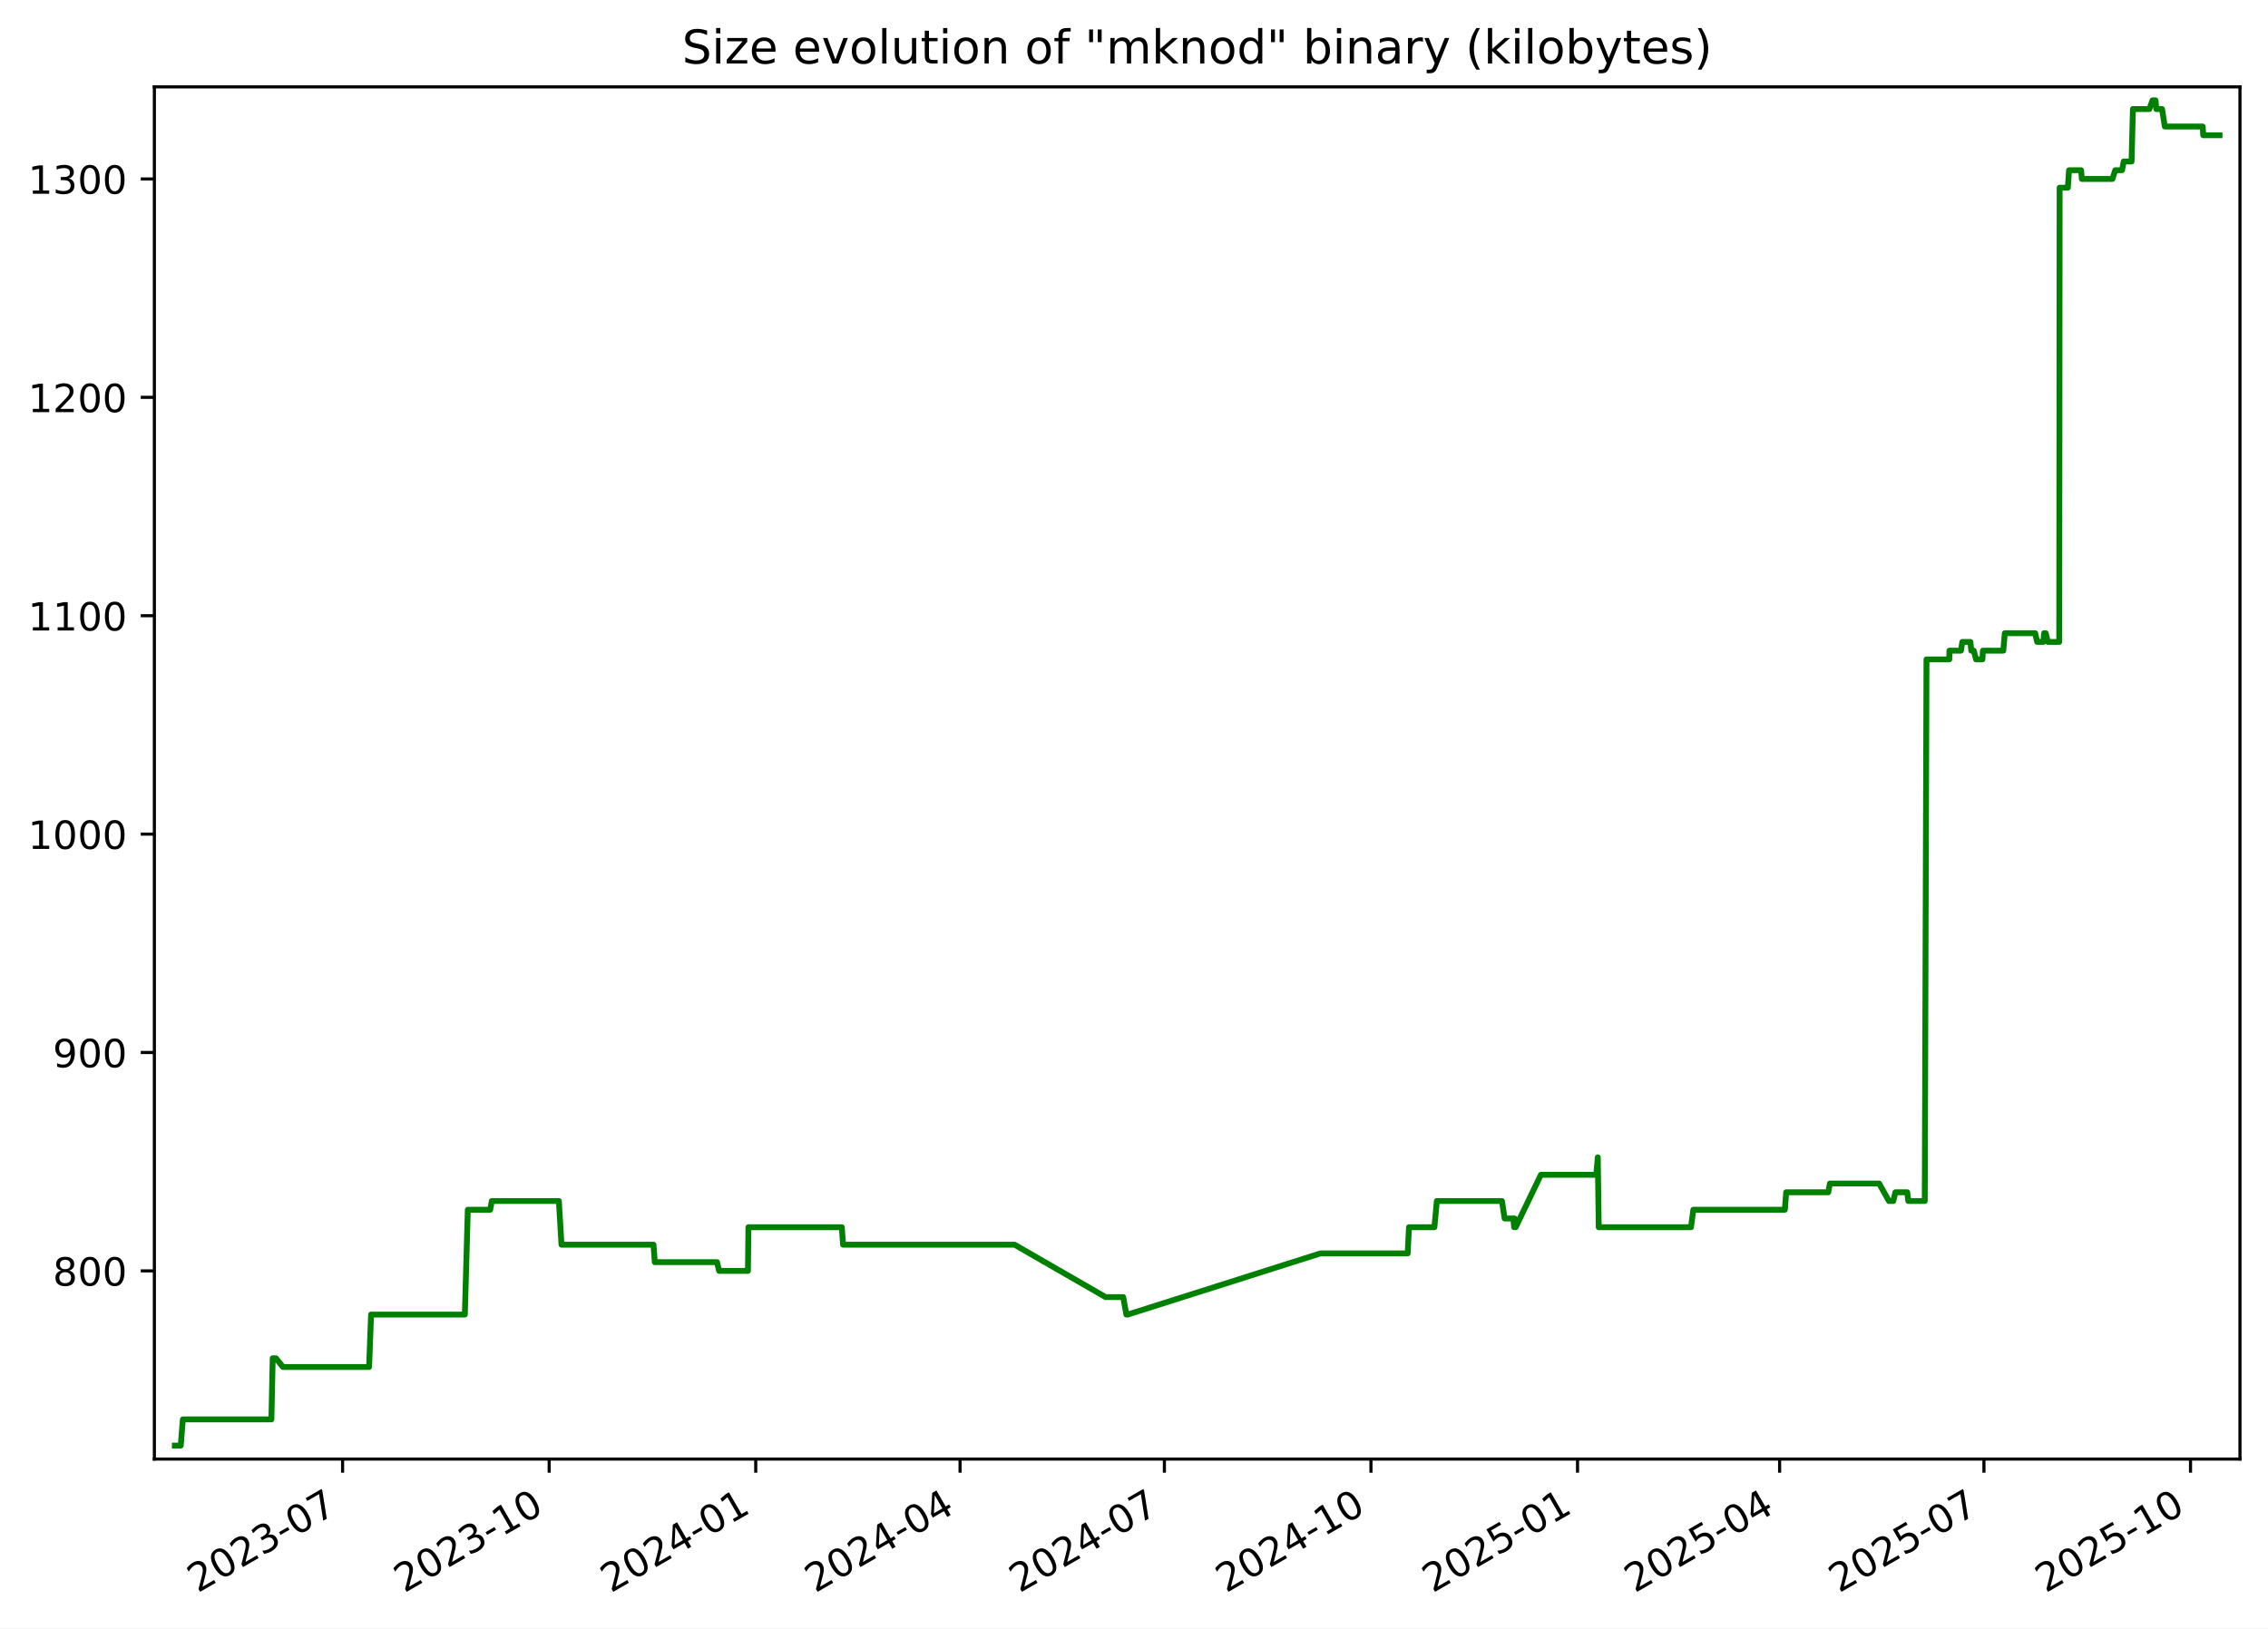
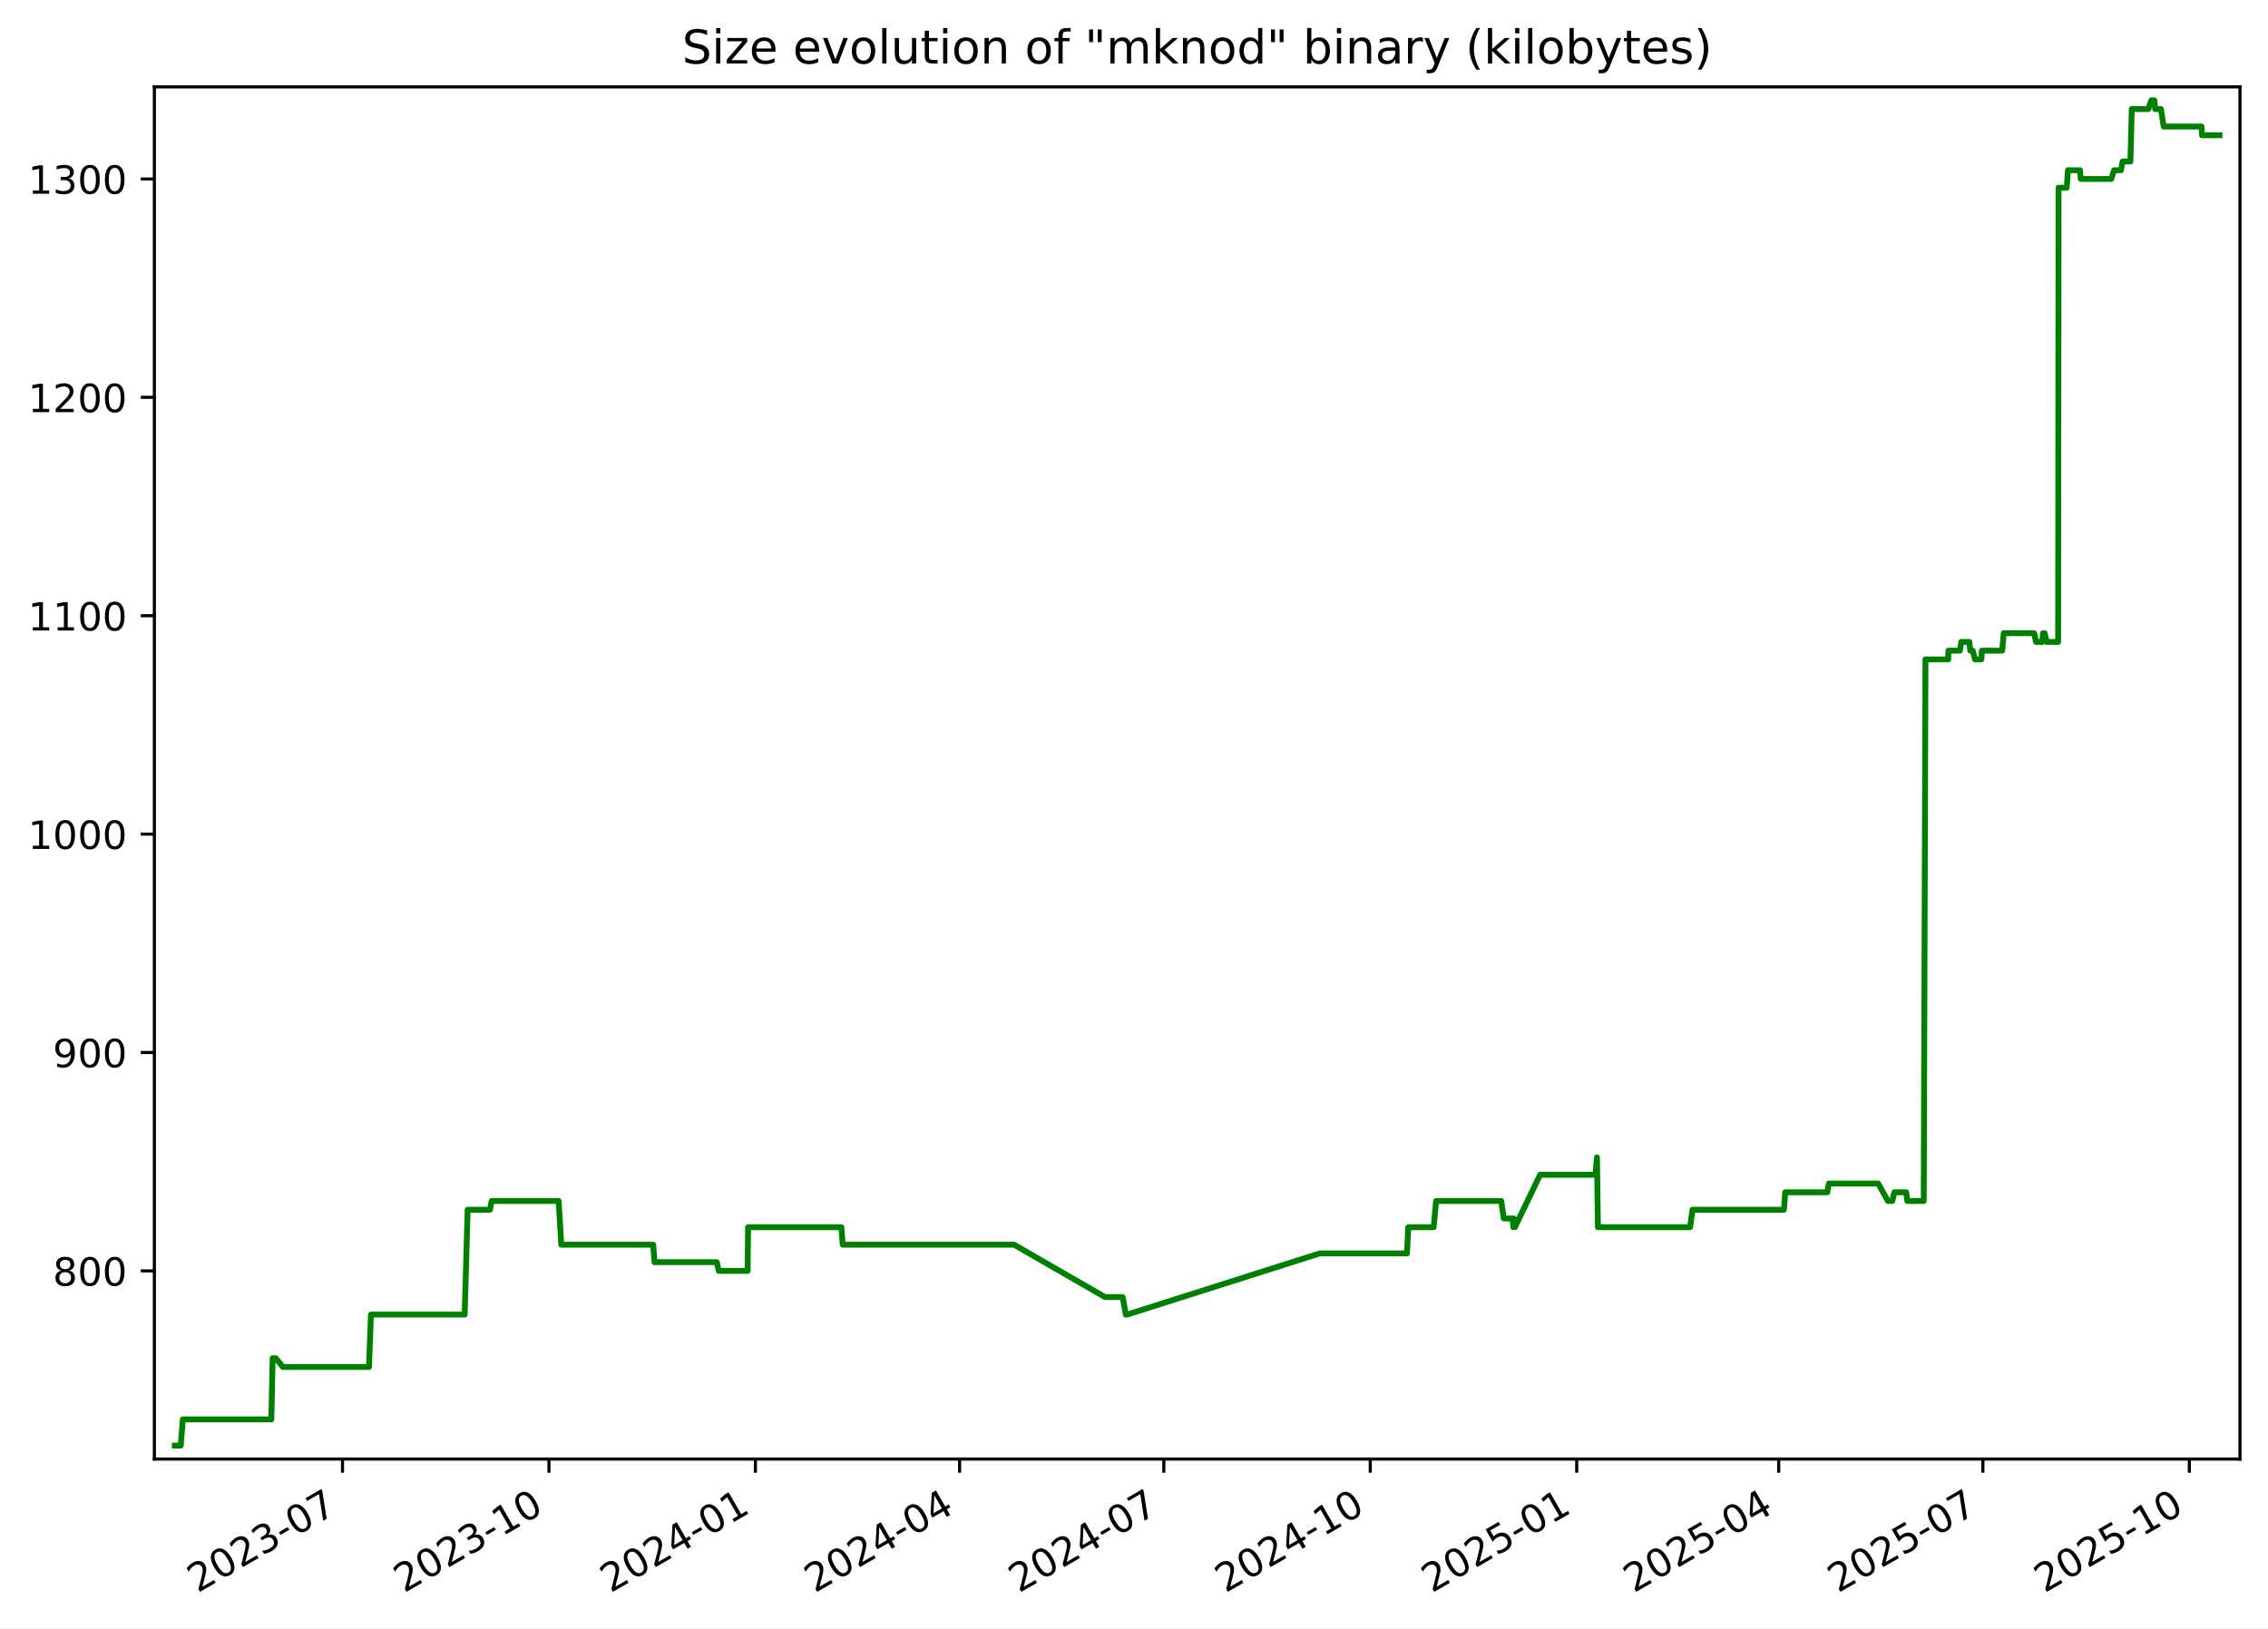
<svg xmlns="http://www.w3.org/2000/svg" xmlns:xlink="http://www.w3.org/1999/xlink" width="582.53pt" height="418.303pt" viewBox="0 0 582.53 418.303" version="1.1">
  <defs>
    <style type="text/css">*{stroke-linejoin: round; stroke-linecap: butt}</style>
  </defs>
  <g id="figure_1">
    <g id="patch_1">
      <path d="M -0 418.303  L 582.53 418.303  L 582.53 0  L -0 0  z " style="fill: #ffffff" />
    </g>
    <g id="axes_1">
      <g id="patch_2">
        <path d="M 39.65 374.83  L 575.33 374.83  L 575.33 22.318  L 39.65 22.318  z " style="fill: #ffffff" />
      </g>
      <g id="matplotlib.axis_1">
        <g id="xtick_1">
          <g id="line2d_1">
            <defs>
-               <path id="m074f5ed7f9" d="M 0 0  L 0 3.5  " style="stroke: #000000; stroke-width: 0.8" />
+               <path id="m9867232d34" d="M 0 0  L 0 3.5  " style="stroke: #000000; stroke-width: 0.8" />
            </defs>
            <g>
-               <use xlink:href="#m074f5ed7f9" x="87.994" y="374.83" style="stroke: #000000; stroke-width: 0.8" />
+               <use xlink:href="#m9867232d34" x="87.969" y="374.83" style="stroke: #000000; stroke-width: 0.8" />
            </g>
          </g>
          <g id="text_1">
-             <g transform="translate(50.76918 409.302) rotate(-30) scale(0.1 -0.1)">
+             <g transform="translate(50.74411 409.302) rotate(-30) scale(0.1 -0.1)">
              <defs>
                <path id="DejaVuSans-32" d="M 1228 531  L 3431 531  L 3431 0  L 469 0  L 469 531  Q 828 903 1448 1529  Q 2069 2156 2228 2338  Q 2531 2678 2651 2914  Q 2772 3150 2772 3378  Q 2772 3750 2511 3984  Q 2250 4219 1831 4219  Q 1534 4219 1204 4116  Q 875 4013 500 3803  L 500 4441  Q 881 4594 1212 4672  Q 1544 4750 1819 4750  Q 2544 4750 2975 4387  Q 3406 4025 3406 3419  Q 3406 3131 3298 2873  Q 3191 2616 2906 2266  Q 2828 2175 2409 1742  Q 1991 1309 1228 531  z " transform="scale(0.015625)" />
                <path id="DejaVuSans-30" d="M 2034 4250  Q 1547 4250 1301 3770  Q 1056 3291 1056 2328  Q 1056 1369 1301 889  Q 1547 409 2034 409  Q 2525 409 2770 889  Q 3016 1369 3016 2328  Q 3016 3291 2770 3770  Q 2525 4250 2034 4250  z M 2034 4750  Q 2819 4750 3233 4129  Q 3647 3509 3647 2328  Q 3647 1150 3233 529  Q 2819 -91 2034 -91  Q 1250 -91 836 529  Q 422 1150 422 2328  Q 422 3509 836 4129  Q 1250 4750 2034 4750  z " transform="scale(0.015625)" />
                <path id="DejaVuSans-33" d="M 2597 2516  Q 3050 2419 3304 2112  Q 3559 1806 3559 1356  Q 3559 666 3084 287  Q 2609 -91 1734 -91  Q 1441 -91 1130 -33  Q 819 25 488 141  L 488 750  Q 750 597 1062 519  Q 1375 441 1716 441  Q 2309 441 2620 675  Q 2931 909 2931 1356  Q 2931 1769 2642 2001  Q 2353 2234 1838 2234  L 1294 2234  L 1294 2753  L 1863 2753  Q 2328 2753 2575 2939  Q 2822 3125 2822 3475  Q 2822 3834 2567 4026  Q 2313 4219 1838 4219  Q 1578 4219 1281 4162  Q 984 4106 628 3988  L 628 4550  Q 988 4650 1302 4700  Q 1616 4750 1894 4750  Q 2613 4750 3031 4423  Q 3450 4097 3450 3541  Q 3450 3153 3228 2886  Q 3006 2619 2597 2516  z " transform="scale(0.015625)" />
                <path id="DejaVuSans-2d" d="M 313 2009  L 1997 2009  L 1997 1497  L 313 1497  L 313 2009  z " transform="scale(0.015625)" />
                <path id="DejaVuSans-37" d="M 525 4666  L 3525 4666  L 3525 4397  L 1831 0  L 1172 0  L 2766 4134  L 525 4134  L 525 4666  z " transform="scale(0.015625)" />
              </defs>
              <use xlink:href="#DejaVuSans-32" />
              <use xlink:href="#DejaVuSans-30" x="63.623" />
              <use xlink:href="#DejaVuSans-32" x="127.246" />
              <use xlink:href="#DejaVuSans-33" x="190.869" />
              <use xlink:href="#DejaVuSans-2d" x="254.492" />
              <use xlink:href="#DejaVuSans-30" x="290.576" />
              <use xlink:href="#DejaVuSans-37" x="354.199" />
            </g>
          </g>
        </g>
        <g id="xtick_2">
          <g id="line2d_2">
            <g>
-               <use xlink:href="#m074f5ed7f9" x="141.051" y="374.83" style="stroke: #000000; stroke-width: 0.8" />
+               <use xlink:href="#m9867232d34" x="140.996" y="374.83" style="stroke: #000000; stroke-width: 0.8" />
            </g>
          </g>
          <g id="text_2">
-             <g transform="translate(103.8267 409.302) rotate(-30) scale(0.1 -0.1)">
+             <g transform="translate(103.7707 409.302) rotate(-30) scale(0.1 -0.1)">
              <defs>
                <path id="DejaVuSans-31" d="M 794 531  L 1825 531  L 1825 4091  L 703 3866  L 703 4441  L 1819 4666  L 2450 4666  L 2450 531  L 3481 531  L 3481 0  L 794 0  L 794 531  z " transform="scale(0.015625)" />
              </defs>
              <use xlink:href="#DejaVuSans-32" />
              <use xlink:href="#DejaVuSans-30" x="63.623" />
              <use xlink:href="#DejaVuSans-32" x="127.246" />
              <use xlink:href="#DejaVuSans-33" x="190.869" />
              <use xlink:href="#DejaVuSans-2d" x="254.492" />
              <use xlink:href="#DejaVuSans-31" x="290.576" />
              <use xlink:href="#DejaVuSans-30" x="354.199" />
            </g>
          </g>
        </g>
        <g id="xtick_3">
          <g id="line2d_3">
            <g>
-               <use xlink:href="#m074f5ed7f9" x="194.109" y="374.83" style="stroke: #000000; stroke-width: 0.8" />
+               <use xlink:href="#m9867232d34" x="194.022" y="374.83" style="stroke: #000000; stroke-width: 0.8" />
            </g>
          </g>
          <g id="text_3">
-             <g transform="translate(156.8842 409.302) rotate(-30) scale(0.1 -0.1)">
+             <g transform="translate(156.7973 409.302) rotate(-30) scale(0.1 -0.1)">
              <defs>
                <path id="DejaVuSans-34" d="M 2419 4116  L 825 1625  L 2419 1625  L 2419 4116  z M 2253 4666  L 3047 4666  L 3047 1625  L 3713 1625  L 3713 1100  L 3047 1100  L 3047 0  L 2419 0  L 2419 1100  L 313 1100  L 313 1709  L 2253 4666  z " transform="scale(0.015625)" />
              </defs>
              <use xlink:href="#DejaVuSans-32" />
              <use xlink:href="#DejaVuSans-30" x="63.623" />
              <use xlink:href="#DejaVuSans-32" x="127.246" />
              <use xlink:href="#DejaVuSans-34" x="190.869" />
              <use xlink:href="#DejaVuSans-2d" x="254.492" />
              <use xlink:href="#DejaVuSans-30" x="290.576" />
              <use xlink:href="#DejaVuSans-31" x="354.199" />
            </g>
          </g>
        </g>
        <g id="xtick_4">
          <g id="line2d_4">
            <g>
-               <use xlink:href="#m074f5ed7f9" x="246.59" y="374.83" style="stroke: #000000; stroke-width: 0.8" />
+               <use xlink:href="#m9867232d34" x="246.472" y="374.83" style="stroke: #000000; stroke-width: 0.8" />
            </g>
          </g>
          <g id="text_4">
-             <g transform="translate(209.3649 409.302) rotate(-30) scale(0.1 -0.1)">
+             <g transform="translate(209.2476 409.302) rotate(-30) scale(0.1 -0.1)">
              <use xlink:href="#DejaVuSans-32" />
              <use xlink:href="#DejaVuSans-30" x="63.623" />
              <use xlink:href="#DejaVuSans-32" x="127.246" />
              <use xlink:href="#DejaVuSans-34" x="190.869" />
              <use xlink:href="#DejaVuSans-2d" x="254.492" />
              <use xlink:href="#DejaVuSans-30" x="290.576" />
              <use xlink:href="#DejaVuSans-34" x="354.199" />
            </g>
          </g>
        </g>
        <g id="xtick_5">
          <g id="line2d_5">
            <g>
-               <use xlink:href="#m074f5ed7f9" x="299.071" y="374.83" style="stroke: #000000; stroke-width: 0.8" />
+               <use xlink:href="#m9867232d34" x="298.923" y="374.83" style="stroke: #000000; stroke-width: 0.8" />
            </g>
          </g>
          <g id="text_5">
-             <g transform="translate(261.8457 409.302) rotate(-30) scale(0.1 -0.1)">
+             <g transform="translate(261.6978 409.302) rotate(-30) scale(0.1 -0.1)">
              <use xlink:href="#DejaVuSans-32" />
              <use xlink:href="#DejaVuSans-30" x="63.623" />
              <use xlink:href="#DejaVuSans-32" x="127.246" />
              <use xlink:href="#DejaVuSans-34" x="190.869" />
              <use xlink:href="#DejaVuSans-2d" x="254.492" />
              <use xlink:href="#DejaVuSans-30" x="290.576" />
              <use xlink:href="#DejaVuSans-37" x="354.199" />
            </g>
          </g>
        </g>
        <g id="xtick_6">
          <g id="line2d_6">
            <g>
-               <use xlink:href="#m074f5ed7f9" x="352.128" y="374.83" style="stroke: #000000; stroke-width: 0.8" />
+               <use xlink:href="#m9867232d34" x="351.949" y="374.83" style="stroke: #000000; stroke-width: 0.8" />
            </g>
          </g>
          <g id="text_6">
-             <g transform="translate(314.9032 409.302) rotate(-30) scale(0.1 -0.1)">
+             <g transform="translate(314.7244 409.302) rotate(-30) scale(0.1 -0.1)">
              <use xlink:href="#DejaVuSans-32" />
              <use xlink:href="#DejaVuSans-30" x="63.623" />
              <use xlink:href="#DejaVuSans-32" x="127.246" />
              <use xlink:href="#DejaVuSans-34" x="190.869" />
              <use xlink:href="#DejaVuSans-2d" x="254.492" />
              <use xlink:href="#DejaVuSans-31" x="290.576" />
              <use xlink:href="#DejaVuSans-30" x="354.199" />
            </g>
          </g>
        </g>
        <g id="xtick_7">
          <g id="line2d_7">
            <g>
-               <use xlink:href="#m074f5ed7f9" x="405.185" y="374.83" style="stroke: #000000; stroke-width: 0.8" />
+               <use xlink:href="#m9867232d34" x="404.976" y="374.83" style="stroke: #000000; stroke-width: 0.8" />
            </g>
          </g>
          <g id="text_7">
-             <g transform="translate(367.9607 409.302) rotate(-30) scale(0.1 -0.1)">
+             <g transform="translate(367.751 409.302) rotate(-30) scale(0.1 -0.1)">
              <defs>
                <path id="DejaVuSans-35" d="M 691 4666  L 3169 4666  L 3169 4134  L 1269 4134  L 1269 2991  Q 1406 3038 1543 3061  Q 1681 3084 1819 3084  Q 2600 3084 3056 2656  Q 3513 2228 3513 1497  Q 3513 744 3044 326  Q 2575 -91 1722 -91  Q 1428 -91 1123 -41  Q 819 9 494 109  L 494 744  Q 775 591 1075 516  Q 1375 441 1709 441  Q 2250 441 2565 725  Q 2881 1009 2881 1497  Q 2881 1984 2565 2268  Q 2250 2553 1709 2553  Q 1456 2553 1204 2497  Q 953 2441 691 2322  L 691 4666  z " transform="scale(0.015625)" />
              </defs>
              <use xlink:href="#DejaVuSans-32" />
              <use xlink:href="#DejaVuSans-30" x="63.623" />
              <use xlink:href="#DejaVuSans-32" x="127.246" />
              <use xlink:href="#DejaVuSans-35" x="190.869" />
              <use xlink:href="#DejaVuSans-2d" x="254.492" />
              <use xlink:href="#DejaVuSans-30" x="290.576" />
              <use xlink:href="#DejaVuSans-31" x="354.199" />
            </g>
          </g>
        </g>
        <g id="xtick_8">
          <g id="line2d_8">
            <g>
-               <use xlink:href="#m074f5ed7f9" x="457.09" y="374.83" style="stroke: #000000; stroke-width: 0.8" />
+               <use xlink:href="#m9867232d34" x="456.85" y="374.83" style="stroke: #000000; stroke-width: 0.8" />
            </g>
          </g>
          <g id="text_8">
-             <g transform="translate(419.8647 409.302) rotate(-30) scale(0.1 -0.1)">
+             <g transform="translate(419.6249 409.302) rotate(-30) scale(0.1 -0.1)">
              <use xlink:href="#DejaVuSans-32" />
              <use xlink:href="#DejaVuSans-30" x="63.623" />
              <use xlink:href="#DejaVuSans-32" x="127.246" />
              <use xlink:href="#DejaVuSans-35" x="190.869" />
              <use xlink:href="#DejaVuSans-2d" x="254.492" />
              <use xlink:href="#DejaVuSans-30" x="290.576" />
              <use xlink:href="#DejaVuSans-34" x="354.199" />
            </g>
          </g>
        </g>
        <g id="xtick_9">
          <g id="line2d_9">
            <g>
-               <use xlink:href="#m074f5ed7f9" x="509.57" y="374.83" style="stroke: #000000; stroke-width: 0.8" />
+               <use xlink:href="#m9867232d34" x="509.3" y="374.83" style="stroke: #000000; stroke-width: 0.8" />
            </g>
          </g>
          <g id="text_9">
-             <g transform="translate(472.3455 409.302) rotate(-30) scale(0.1 -0.1)">
+             <g transform="translate(472.0751 409.302) rotate(-30) scale(0.1 -0.1)">
              <use xlink:href="#DejaVuSans-32" />
              <use xlink:href="#DejaVuSans-30" x="63.623" />
              <use xlink:href="#DejaVuSans-32" x="127.246" />
              <use xlink:href="#DejaVuSans-35" x="190.869" />
              <use xlink:href="#DejaVuSans-2d" x="254.492" />
              <use xlink:href="#DejaVuSans-30" x="290.576" />
              <use xlink:href="#DejaVuSans-37" x="354.199" />
            </g>
          </g>
        </g>
        <g id="xtick_10">
          <g id="line2d_10">
            <g>
-               <use xlink:href="#m074f5ed7f9" x="562.628" y="374.83" style="stroke: #000000; stroke-width: 0.8" />
+               <use xlink:href="#m9867232d34" x="562.327" y="374.83" style="stroke: #000000; stroke-width: 0.8" />
            </g>
          </g>
          <g id="text_10">
-             <g transform="translate(525.403 409.302) rotate(-30) scale(0.1 -0.1)">
+             <g transform="translate(525.1017 409.302) rotate(-30) scale(0.1 -0.1)">
              <use xlink:href="#DejaVuSans-32" />
              <use xlink:href="#DejaVuSans-30" x="63.623" />
              <use xlink:href="#DejaVuSans-32" x="127.246" />
              <use xlink:href="#DejaVuSans-35" x="190.869" />
              <use xlink:href="#DejaVuSans-2d" x="254.492" />
              <use xlink:href="#DejaVuSans-31" x="290.576" />
              <use xlink:href="#DejaVuSans-30" x="354.199" />
            </g>
          </g>
        </g>
      </g>
      <g id="matplotlib.axis_2">
        <g id="ytick_1">
          <g id="line2d_11">
            <defs>
-               <path id="m17f8d447a5" d="M 0 0  L -3.5 0  " style="stroke: #000000; stroke-width: 0.8" />
+               <path id="mc9edf20949" d="M 0 0  L -3.5 0  " style="stroke: #000000; stroke-width: 0.8" />
            </defs>
            <g>
-               <use xlink:href="#m17f8d447a5" x="39.65" y="326.491" style="stroke: #000000; stroke-width: 0.8" />
+               <use xlink:href="#mc9edf20949" x="39.65" y="326.491" style="stroke: #000000; stroke-width: 0.8" />
            </g>
          </g>
          <g id="text_11">
            <g transform="translate(13.5625 330.2902) scale(0.1 -0.1)">
              <defs>
                <path id="DejaVuSans-38" d="M 2034 2216  Q 1584 2216 1326 1975  Q 1069 1734 1069 1313  Q 1069 891 1326 650  Q 1584 409 2034 409  Q 2484 409 2743 651  Q 3003 894 3003 1313  Q 3003 1734 2745 1975  Q 2488 2216 2034 2216  z M 1403 2484  Q 997 2584 770 2862  Q 544 3141 544 3541  Q 544 4100 942 4425  Q 1341 4750 2034 4750  Q 2731 4750 3128 4425  Q 3525 4100 3525 3541  Q 3525 3141 3298 2862  Q 3072 2584 2669 2484  Q 3125 2378 3379 2068  Q 3634 1759 3634 1313  Q 3634 634 3220 271  Q 2806 -91 2034 -91  Q 1263 -91 848 271  Q 434 634 434 1313  Q 434 1759 690 2068  Q 947 2378 1403 2484  z M 1172 3481  Q 1172 3119 1398 2916  Q 1625 2713 2034 2713  Q 2441 2713 2670 2916  Q 2900 3119 2900 3481  Q 2900 3844 2670 4047  Q 2441 4250 2034 4250  Q 1625 4250 1398 4047  Q 1172 3844 1172 3481  z " transform="scale(0.015625)" />
              </defs>
              <use xlink:href="#DejaVuSans-38" />
              <use xlink:href="#DejaVuSans-30" x="63.623" />
              <use xlink:href="#DejaVuSans-30" x="127.246" />
            </g>
          </g>
        </g>
        <g id="ytick_2">
          <g id="line2d_12">
            <g>
-               <use xlink:href="#m17f8d447a5" x="39.65" y="270.387" style="stroke: #000000; stroke-width: 0.8" />
+               <use xlink:href="#mc9edf20949" x="39.65" y="270.387" style="stroke: #000000; stroke-width: 0.8" />
            </g>
          </g>
          <g id="text_12">
            <g transform="translate(13.5625 274.1863) scale(0.1 -0.1)">
              <defs>
                <path id="DejaVuSans-39" d="M 703 97  L 703 672  Q 941 559 1184 500  Q 1428 441 1663 441  Q 2288 441 2617 861  Q 2947 1281 2994 2138  Q 2813 1869 2534 1725  Q 2256 1581 1919 1581  Q 1219 1581 811 2004  Q 403 2428 403 3163  Q 403 3881 828 4315  Q 1253 4750 1959 4750  Q 2769 4750 3195 4129  Q 3622 3509 3622 2328  Q 3622 1225 3098 567  Q 2575 -91 1691 -91  Q 1453 -91 1209 -44  Q 966 3 703 97  z M 1959 2075  Q 2384 2075 2632 2365  Q 2881 2656 2881 3163  Q 2881 3666 2632 3958  Q 2384 4250 1959 4250  Q 1534 4250 1286 3958  Q 1038 3666 1038 3163  Q 1038 2656 1286 2365  Q 1534 2075 1959 2075  z " transform="scale(0.015625)" />
              </defs>
              <use xlink:href="#DejaVuSans-39" />
              <use xlink:href="#DejaVuSans-30" x="63.623" />
              <use xlink:href="#DejaVuSans-30" x="127.246" />
            </g>
          </g>
        </g>
        <g id="ytick_3">
          <g id="line2d_13">
            <g>
-               <use xlink:href="#m17f8d447a5" x="39.65" y="214.283" style="stroke: #000000; stroke-width: 0.8" />
+               <use xlink:href="#mc9edf20949" x="39.65" y="214.283" style="stroke: #000000; stroke-width: 0.8" />
            </g>
          </g>
          <g id="text_13">
            <g transform="translate(7.2 218.0824) scale(0.1 -0.1)">
              <use xlink:href="#DejaVuSans-31" />
              <use xlink:href="#DejaVuSans-30" x="63.623" />
              <use xlink:href="#DejaVuSans-30" x="127.246" />
              <use xlink:href="#DejaVuSans-30" x="190.869" />
            </g>
          </g>
        </g>
        <g id="ytick_4">
          <g id="line2d_14">
            <g>
-               <use xlink:href="#m17f8d447a5" x="39.65" y="158.179" style="stroke: #000000; stroke-width: 0.8" />
+               <use xlink:href="#mc9edf20949" x="39.65" y="158.179" style="stroke: #000000; stroke-width: 0.8" />
            </g>
          </g>
          <g id="text_14">
            <g transform="translate(7.2 161.9785) scale(0.1 -0.1)">
              <use xlink:href="#DejaVuSans-31" />
              <use xlink:href="#DejaVuSans-31" x="63.623" />
              <use xlink:href="#DejaVuSans-30" x="127.246" />
              <use xlink:href="#DejaVuSans-30" x="190.869" />
            </g>
          </g>
        </g>
        <g id="ytick_5">
          <g id="line2d_15">
            <g>
-               <use xlink:href="#m17f8d447a5" x="39.65" y="102.075" style="stroke: #000000; stroke-width: 0.8" />
+               <use xlink:href="#mc9edf20949" x="39.65" y="102.075" style="stroke: #000000; stroke-width: 0.8" />
            </g>
          </g>
          <g id="text_15">
            <g transform="translate(7.2 105.8746) scale(0.1 -0.1)">
              <use xlink:href="#DejaVuSans-31" />
              <use xlink:href="#DejaVuSans-32" x="63.623" />
              <use xlink:href="#DejaVuSans-30" x="127.246" />
              <use xlink:href="#DejaVuSans-30" x="190.869" />
            </g>
          </g>
        </g>
        <g id="ytick_6">
          <g id="line2d_16">
            <g>
-               <use xlink:href="#m17f8d447a5" x="39.65" y="45.972" style="stroke: #000000; stroke-width: 0.8" />
+               <use xlink:href="#mc9edf20949" x="39.65" y="45.972" style="stroke: #000000; stroke-width: 0.8" />
            </g>
          </g>
          <g id="text_16">
            <g transform="translate(7.2 49.77075) scale(0.1 -0.1)">
              <use xlink:href="#DejaVuSans-31" />
              <use xlink:href="#DejaVuSans-33" x="63.623" />
              <use xlink:href="#DejaVuSans-30" x="127.246" />
              <use xlink:href="#DejaVuSans-30" x="190.869" />
            </g>
          </g>
        </g>
      </g>
      <g id="line2d_17">
-         <path d="M 44.902 371.374  L 46.428 371.374  L 46.962 364.642  L 69.708 364.642  L 70.046 348.933  L 70.87 348.933  L 72.667 351.177  L 94.805 351.177  L 95.307 337.712  L 119.395 337.712  L 120.154 310.782  L 125.901 310.782  L 126.325 308.538  L 143.549 308.538  L 144.218 319.759  L 167.851 319.759  L 168.181 324.247  L 184.168 324.247  L 184.703 326.491  L 192.108 326.491  L 192.232 315.27  L 216.217 315.27  L 216.541 319.759  L 260.593 319.759  L 283.967 333.223  L 288.491 333.223  L 289.303 337.712  L 289.654 337.712  L 339.143 322.003  L 361.561 322.003  L 361.897 315.27  L 368.425 315.27  L 369.049 308.538  L 385.78 308.538  L 386.457 313.026  L 388.71 313.026  L 388.894 315.27  L 389.02 313.026  L 389.297 315.27  L 395.774 301.805  L 410.004 301.805  L 410.389 297.317  L 410.631 315.27  L 434.326 315.27  L 434.931 310.782  L 458.438 310.782  L 458.778 306.294  L 469.58 306.294  L 470.001 304.049  L 482.651 304.049  L 485.171 308.538  L 486.294 308.538  L 486.825 306.294  L 489.869 306.294  L 490.146 308.538  L 494.374 308.538  L 494.812 169.4  L 500.676 169.4  L 500.703 167.156  L 503.665 167.156  L 504.015 164.912  L 506.094 164.912  L 506.317 167.156  L 506.959 167.156  L 507.548 169.4  L 509.174 169.4  L 509.309 167.156  L 514.537 167.156  L 514.933 162.668  L 522.726 162.668  L 523.243 164.912  L 524.823 164.912  L 525.031 162.668  L 525.438 162.668  L 525.983 164.912  L 528.912 164.912  L 529.015 48.216  L 531.126 48.216  L 531.43 43.727  L 534.524 43.727  L 534.722 45.972  L 542.572 45.972  L 543.292 43.727  L 545.04 43.727  L 545.477 41.483  L 547.49 41.483  L 547.833 28.018  L 552.065 28.018  L 552.87 25.774  L 553.645 25.774  L 553.835 28.018  L 555.317 28.018  L 556.033 32.507  L 565.758 32.507  L 565.893 34.751  L 570.078 34.751  L 570.078 34.751  " clip-path="url(#pf7f8c1d37e)" style="fill: none; stroke: #008000; stroke-width: 1.5; stroke-linecap: square" />
+         <path d="M 44.902 371.374  L 46.428 371.374  L 46.961 364.642  L 69.694 364.642  L 70.031 348.933  L 70.855 348.933  L 72.651 351.177  L 94.776 351.177  L 95.278 337.712  L 119.352 337.712  L 120.111 310.782  L 125.854 310.782  L 126.278 308.538  L 143.491 308.538  L 144.16 319.759  L 167.779 319.759  L 168.109 324.247  L 184.086 324.247  L 184.621 326.491  L 192.022 326.491  L 192.146 315.27  L 216.118 315.27  L 216.441 319.759  L 260.467 319.759  L 283.828 333.223  L 288.349 333.223  L 289.161 337.712  L 289.512 337.712  L 338.972 322.003  L 361.377 322.003  L 361.712 315.27  L 368.237 315.27  L 368.86 308.538  L 385.582 308.538  L 386.258 313.026  L 388.51 313.026  L 388.693 315.27  L 388.82 313.026  L 389.096 315.27  L 395.57 301.805  L 409.792 301.805  L 410.176 297.317  L 410.418 315.27  L 434.099 315.27  L 434.704 310.782  L 458.198 310.782  L 458.537 306.294  L 469.332 306.294  L 469.753 304.049  L 482.396 304.049  L 484.915 308.538  L 486.038 308.538  L 486.568 306.294  L 489.61 306.294  L 489.887 308.538  L 494.113 308.538  L 494.55 169.4  L 500.411 169.4  L 500.438 167.156  L 503.398 167.156  L 503.748 164.912  L 505.826 164.912  L 506.049 167.156  L 506.69 167.156  L 507.279 169.4  L 508.903 169.4  L 509.039 167.156  L 514.264 167.156  L 514.66 162.668  L 522.448 162.668  L 522.965 164.912  L 524.543 164.912  L 524.751 162.668  L 525.158 162.668  L 525.703 164.912  L 528.63 164.912  L 528.733 48.216  L 530.843 48.216  L 531.147 43.727  L 534.24 43.727  L 534.437 45.972  L 542.282 45.972  L 543.002 43.727  L 544.749 43.727  L 545.185 41.483  L 547.198 41.483  L 547.541 28.018  L 551.769 28.018  L 552.575 25.774  L 553.348 25.774  L 553.539 28.018  L 555.02 28.018  L 555.736 32.507  L 565.455 32.507  L 565.589 34.751  L 570.078 34.751  L 570.078 34.751  " clip-path="url(#p05d77983b0)" style="fill: none; stroke: #008000; stroke-width: 1.5; stroke-linecap: square" />
      </g>
      <g id="patch_3">
        <path d="M 39.65 374.83  L 39.65 22.318  " style="fill: none; stroke: #000000; stroke-width: 0.8; stroke-linejoin: miter; stroke-linecap: square" />
      </g>
      <g id="patch_4">
        <path d="M 575.33 374.83  L 575.33 22.318  " style="fill: none; stroke: #000000; stroke-width: 0.8; stroke-linejoin: miter; stroke-linecap: square" />
      </g>
      <g id="patch_5">
        <path d="M 39.65 374.83  L 575.33 374.83  " style="fill: none; stroke: #000000; stroke-width: 0.8; stroke-linejoin: miter; stroke-linecap: square" />
      </g>
      <g id="patch_6">
        <path d="M 39.65 22.318  L 575.33 22.318  " style="fill: none; stroke: #000000; stroke-width: 0.8; stroke-linejoin: miter; stroke-linecap: square" />
      </g>
      <g id="text_17">
        <g transform="translate(175.1928 16.31812) scale(0.12 -0.12)">
          <defs>
            <path id="DejaVuSans-53" d="M 3425 4513  L 3425 3897  Q 3066 4069 2747 4153  Q 2428 4238 2131 4238  Q 1616 4238 1336 4038  Q 1056 3838 1056 3469  Q 1056 3159 1242 3001  Q 1428 2844 1947 2747  L 2328 2669  Q 3034 2534 3370 2195  Q 3706 1856 3706 1288  Q 3706 609 3251 259  Q 2797 -91 1919 -91  Q 1588 -91 1214 -16  Q 841 59 441 206  L 441 856  Q 825 641 1194 531  Q 1563 422 1919 422  Q 2459 422 2753 634  Q 3047 847 3047 1241  Q 3047 1584 2836 1778  Q 2625 1972 2144 2069  L 1759 2144  Q 1053 2284 737 2584  Q 422 2884 422 3419  Q 422 4038 858 4394  Q 1294 4750 2059 4750  Q 2388 4750 2728 4690  Q 3069 4631 3425 4513  z " transform="scale(0.015625)" />
            <path id="DejaVuSans-69" d="M 603 3500  L 1178 3500  L 1178 0  L 603 0  L 603 3500  z M 603 4863  L 1178 4863  L 1178 4134  L 603 4134  L 603 4863  z " transform="scale(0.015625)" />
            <path id="DejaVuSans-7a" d="M 353 3500  L 3084 3500  L 3084 2975  L 922 459  L 3084 459  L 3084 0  L 275 0  L 275 525  L 2438 3041  L 353 3041  L 353 3500  z " transform="scale(0.015625)" />
            <path id="DejaVuSans-65" d="M 3597 1894  L 3597 1613  L 953 1613  Q 991 1019 1311 708  Q 1631 397 2203 397  Q 2534 397 2845 478  Q 3156 559 3463 722  L 3463 178  Q 3153 47 2828 -22  Q 2503 -91 2169 -91  Q 1331 -91 842 396  Q 353 884 353 1716  Q 353 2575 817 3079  Q 1281 3584 2069 3584  Q 2775 3584 3186 3129  Q 3597 2675 3597 1894  z M 3022 2063  Q 3016 2534 2758 2815  Q 2500 3097 2075 3097  Q 1594 3097 1305 2825  Q 1016 2553 972 2059  L 3022 2063  z " transform="scale(0.015625)" />
            <path id="DejaVuSans-20" transform="scale(0.015625)" />
            <path id="DejaVuSans-76" d="M 191 3500  L 800 3500  L 1894 563  L 2988 3500  L 3597 3500  L 2284 0  L 1503 0  L 191 3500  z " transform="scale(0.015625)" />
            <path id="DejaVuSans-6f" d="M 1959 3097  Q 1497 3097 1228 2736  Q 959 2375 959 1747  Q 959 1119 1226 758  Q 1494 397 1959 397  Q 2419 397 2687 759  Q 2956 1122 2956 1747  Q 2956 2369 2687 2733  Q 2419 3097 1959 3097  z M 1959 3584  Q 2709 3584 3137 3096  Q 3566 2609 3566 1747  Q 3566 888 3137 398  Q 2709 -91 1959 -91  Q 1206 -91 779 398  Q 353 888 353 1747  Q 353 2609 779 3096  Q 1206 3584 1959 3584  z " transform="scale(0.015625)" />
            <path id="DejaVuSans-6c" d="M 603 4863  L 1178 4863  L 1178 0  L 603 0  L 603 4863  z " transform="scale(0.015625)" />
            <path id="DejaVuSans-75" d="M 544 1381  L 544 3500  L 1119 3500  L 1119 1403  Q 1119 906 1312 657  Q 1506 409 1894 409  Q 2359 409 2629 706  Q 2900 1003 2900 1516  L 2900 3500  L 3475 3500  L 3475 0  L 2900 0  L 2900 538  Q 2691 219 2414 64  Q 2138 -91 1772 -91  Q 1169 -91 856 284  Q 544 659 544 1381  z M 1991 3584  L 1991 3584  z " transform="scale(0.015625)" />
            <path id="DejaVuSans-74" d="M 1172 4494  L 1172 3500  L 2356 3500  L 2356 3053  L 1172 3053  L 1172 1153  Q 1172 725 1289 603  Q 1406 481 1766 481  L 2356 481  L 2356 0  L 1766 0  Q 1100 0 847 248  Q 594 497 594 1153  L 594 3053  L 172 3053  L 172 3500  L 594 3500  L 594 4494  L 1172 4494  z " transform="scale(0.015625)" />
            <path id="DejaVuSans-6e" d="M 3513 2113  L 3513 0  L 2938 0  L 2938 2094  Q 2938 2591 2744 2837  Q 2550 3084 2163 3084  Q 1697 3084 1428 2787  Q 1159 2491 1159 1978  L 1159 0  L 581 0  L 581 3500  L 1159 3500  L 1159 2956  Q 1366 3272 1645 3428  Q 1925 3584 2291 3584  Q 2894 3584 3203 3211  Q 3513 2838 3513 2113  z " transform="scale(0.015625)" />
            <path id="DejaVuSans-66" d="M 2375 4863  L 2375 4384  L 1825 4384  Q 1516 4384 1395 4259  Q 1275 4134 1275 3809  L 1275 3500  L 2222 3500  L 2222 3053  L 1275 3053  L 1275 0  L 697 0  L 697 3053  L 147 3053  L 147 3500  L 697 3500  L 697 3744  Q 697 4328 969 4595  Q 1241 4863 1831 4863  L 2375 4863  z " transform="scale(0.015625)" />
            <path id="DejaVuSans-22" d="M 1147 4666  L 1147 2931  L 616 2931  L 616 4666  L 1147 4666  z M 2328 4666  L 2328 2931  L 1797 2931  L 1797 4666  L 2328 4666  z " transform="scale(0.015625)" />
            <path id="DejaVuSans-6d" d="M 3328 2828  Q 3544 3216 3844 3400  Q 4144 3584 4550 3584  Q 5097 3584 5394 3201  Q 5691 2819 5691 2113  L 5691 0  L 5113 0  L 5113 2094  Q 5113 2597 4934 2840  Q 4756 3084 4391 3084  Q 3944 3084 3684 2787  Q 3425 2491 3425 1978  L 3425 0  L 2847 0  L 2847 2094  Q 2847 2600 2669 2842  Q 2491 3084 2119 3084  Q 1678 3084 1418 2786  Q 1159 2488 1159 1978  L 1159 0  L 581 0  L 581 3500  L 1159 3500  L 1159 2956  Q 1356 3278 1631 3431  Q 1906 3584 2284 3584  Q 2666 3584 2933 3390  Q 3200 3197 3328 2828  z " transform="scale(0.015625)" />
            <path id="DejaVuSans-6b" d="M 581 4863  L 1159 4863  L 1159 1991  L 2875 3500  L 3609 3500  L 1753 1863  L 3688 0  L 2938 0  L 1159 1709  L 1159 0  L 581 0  L 581 4863  z " transform="scale(0.015625)" />
            <path id="DejaVuSans-64" d="M 2906 2969  L 2906 4863  L 3481 4863  L 3481 0  L 2906 0  L 2906 525  Q 2725 213 2448 61  Q 2172 -91 1784 -91  Q 1150 -91 751 415  Q 353 922 353 1747  Q 353 2572 751 3078  Q 1150 3584 1784 3584  Q 2172 3584 2448 3432  Q 2725 3281 2906 2969  z M 947 1747  Q 947 1113 1208 752  Q 1469 391 1925 391  Q 2381 391 2643 752  Q 2906 1113 2906 1747  Q 2906 2381 2643 2742  Q 2381 3103 1925 3103  Q 1469 3103 1208 2742  Q 947 2381 947 1747  z " transform="scale(0.015625)" />
            <path id="DejaVuSans-62" d="M 3116 1747  Q 3116 2381 2855 2742  Q 2594 3103 2138 3103  Q 1681 3103 1420 2742  Q 1159 2381 1159 1747  Q 1159 1113 1420 752  Q 1681 391 2138 391  Q 2594 391 2855 752  Q 3116 1113 3116 1747  z M 1159 2969  Q 1341 3281 1617 3432  Q 1894 3584 2278 3584  Q 2916 3584 3314 3078  Q 3713 2572 3713 1747  Q 3713 922 3314 415  Q 2916 -91 2278 -91  Q 1894 -91 1617 61  Q 1341 213 1159 525  L 1159 0  L 581 0  L 581 4863  L 1159 4863  L 1159 2969  z " transform="scale(0.015625)" />
            <path id="DejaVuSans-61" d="M 2194 1759  Q 1497 1759 1228 1600  Q 959 1441 959 1056  Q 959 750 1161 570  Q 1363 391 1709 391  Q 2188 391 2477 730  Q 2766 1069 2766 1631  L 2766 1759  L 2194 1759  z M 3341 1997  L 3341 0  L 2766 0  L 2766 531  Q 2569 213 2275 61  Q 1981 -91 1556 -91  Q 1019 -91 701 211  Q 384 513 384 1019  Q 384 1609 779 1909  Q 1175 2209 1959 2209  L 2766 2209  L 2766 2266  Q 2766 2663 2505 2880  Q 2244 3097 1772 3097  Q 1472 3097 1187 3025  Q 903 2953 641 2809  L 641 3341  Q 956 3463 1253 3523  Q 1550 3584 1831 3584  Q 2591 3584 2966 3190  Q 3341 2797 3341 1997  z " transform="scale(0.015625)" />
            <path id="DejaVuSans-72" d="M 2631 2963  Q 2534 3019 2420 3045  Q 2306 3072 2169 3072  Q 1681 3072 1420 2755  Q 1159 2438 1159 1844  L 1159 0  L 581 0  L 581 3500  L 1159 3500  L 1159 2956  Q 1341 3275 1631 3429  Q 1922 3584 2338 3584  Q 2397 3584 2469 3576  Q 2541 3569 2628 3553  L 2631 2963  z " transform="scale(0.015625)" />
            <path id="DejaVuSans-79" d="M 2059 -325  Q 1816 -950 1584 -1140  Q 1353 -1331 966 -1331  L 506 -1331  L 506 -850  L 844 -850  Q 1081 -850 1212 -737  Q 1344 -625 1503 -206  L 1606 56  L 191 3500  L 800 3500  L 1894 763  L 2988 3500  L 3597 3500  L 2059 -325  z " transform="scale(0.015625)" />
            <path id="DejaVuSans-28" d="M 1984 4856  Q 1566 4138 1362 3434  Q 1159 2731 1159 2009  Q 1159 1288 1364 580  Q 1569 -128 1984 -844  L 1484 -844  Q 1016 -109 783 600  Q 550 1309 550 2009  Q 550 2706 781 3412  Q 1013 4119 1484 4856  L 1984 4856  z " transform="scale(0.015625)" />
            <path id="DejaVuSans-73" d="M 2834 3397  L 2834 2853  Q 2591 2978 2328 3040  Q 2066 3103 1784 3103  Q 1356 3103 1142 2972  Q 928 2841 928 2578  Q 928 2378 1081 2264  Q 1234 2150 1697 2047  L 1894 2003  Q 2506 1872 2764 1633  Q 3022 1394 3022 966  Q 3022 478 2636 193  Q 2250 -91 1575 -91  Q 1294 -91 989 -36  Q 684 19 347 128  L 347 722  Q 666 556 975 473  Q 1284 391 1588 391  Q 1994 391 2212 530  Q 2431 669 2431 922  Q 2431 1156 2273 1281  Q 2116 1406 1581 1522  L 1381 1569  Q 847 1681 609 1914  Q 372 2147 372 2553  Q 372 3047 722 3315  Q 1072 3584 1716 3584  Q 2034 3584 2315 3537  Q 2597 3491 2834 3397  z " transform="scale(0.015625)" />
            <path id="DejaVuSans-29" d="M 513 4856  L 1013 4856  Q 1481 4119 1714 3412  Q 1947 2706 1947 2009  Q 1947 1309 1714 600  Q 1481 -109 1013 -844  L 513 -844  Q 928 -128 1133 580  Q 1338 1288 1338 2009  Q 1338 2731 1133 3434  Q 928 4138 513 4856  z " transform="scale(0.015625)" />
          </defs>
          <use xlink:href="#DejaVuSans-53" />
          <use xlink:href="#DejaVuSans-69" x="63.477" />
          <use xlink:href="#DejaVuSans-7a" x="91.26" />
          <use xlink:href="#DejaVuSans-65" x="143.75" />
          <use xlink:href="#DejaVuSans-20" x="205.273" />
          <use xlink:href="#DejaVuSans-65" x="237.061" />
          <use xlink:href="#DejaVuSans-76" x="298.584" />
          <use xlink:href="#DejaVuSans-6f" x="357.764" />
          <use xlink:href="#DejaVuSans-6c" x="418.945" />
          <use xlink:href="#DejaVuSans-75" x="446.729" />
          <use xlink:href="#DejaVuSans-74" x="510.107" />
          <use xlink:href="#DejaVuSans-69" x="549.316" />
          <use xlink:href="#DejaVuSans-6f" x="577.1" />
          <use xlink:href="#DejaVuSans-6e" x="638.281" />
          <use xlink:href="#DejaVuSans-20" x="701.66" />
          <use xlink:href="#DejaVuSans-6f" x="733.447" />
          <use xlink:href="#DejaVuSans-66" x="794.629" />
          <use xlink:href="#DejaVuSans-20" x="829.834" />
          <use xlink:href="#DejaVuSans-22" x="861.621" />
          <use xlink:href="#DejaVuSans-6d" x="907.617" />
          <use xlink:href="#DejaVuSans-6b" x="1005.029" />
          <use xlink:href="#DejaVuSans-6e" x="1062.939" />
          <use xlink:href="#DejaVuSans-6f" x="1126.318" />
          <use xlink:href="#DejaVuSans-64" x="1187.5" />
          <use xlink:href="#DejaVuSans-22" x="1250.977" />
          <use xlink:href="#DejaVuSans-20" x="1296.973" />
          <use xlink:href="#DejaVuSans-62" x="1328.76" />
          <use xlink:href="#DejaVuSans-69" x="1392.236" />
          <use xlink:href="#DejaVuSans-6e" x="1420.02" />
          <use xlink:href="#DejaVuSans-61" x="1483.398" />
          <use xlink:href="#DejaVuSans-72" x="1544.678" />
          <use xlink:href="#DejaVuSans-79" x="1585.791" />
          <use xlink:href="#DejaVuSans-20" x="1644.971" />
          <use xlink:href="#DejaVuSans-28" x="1676.758" />
          <use xlink:href="#DejaVuSans-6b" x="1715.771" />
          <use xlink:href="#DejaVuSans-69" x="1773.682" />
          <use xlink:href="#DejaVuSans-6c" x="1801.465" />
          <use xlink:href="#DejaVuSans-6f" x="1829.248" />
          <use xlink:href="#DejaVuSans-62" x="1890.43" />
          <use xlink:href="#DejaVuSans-79" x="1953.906" />
          <use xlink:href="#DejaVuSans-74" x="2013.086" />
          <use xlink:href="#DejaVuSans-65" x="2052.295" />
          <use xlink:href="#DejaVuSans-73" x="2113.818" />
          <use xlink:href="#DejaVuSans-29" x="2165.918" />
        </g>
      </g>
    </g>
  </g>
  <defs>
-     <clipPath id="pf7f8c1d37e">
+     <clipPath id="p05d77983b0">
      <rect x="39.65" y="22.318" width="535.68" height="352.512" />
    </clipPath>
  </defs>
</svg>
